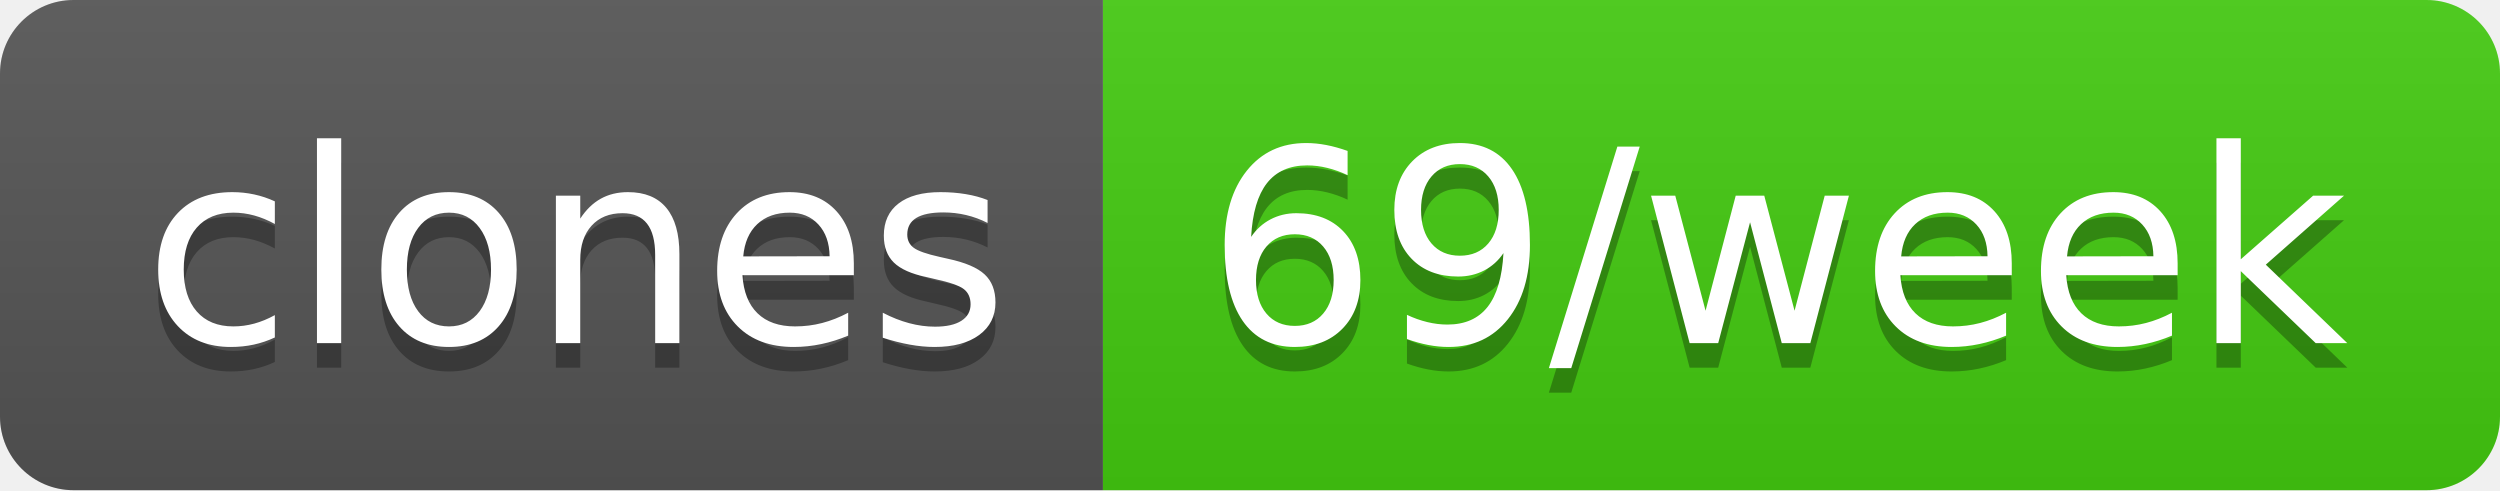
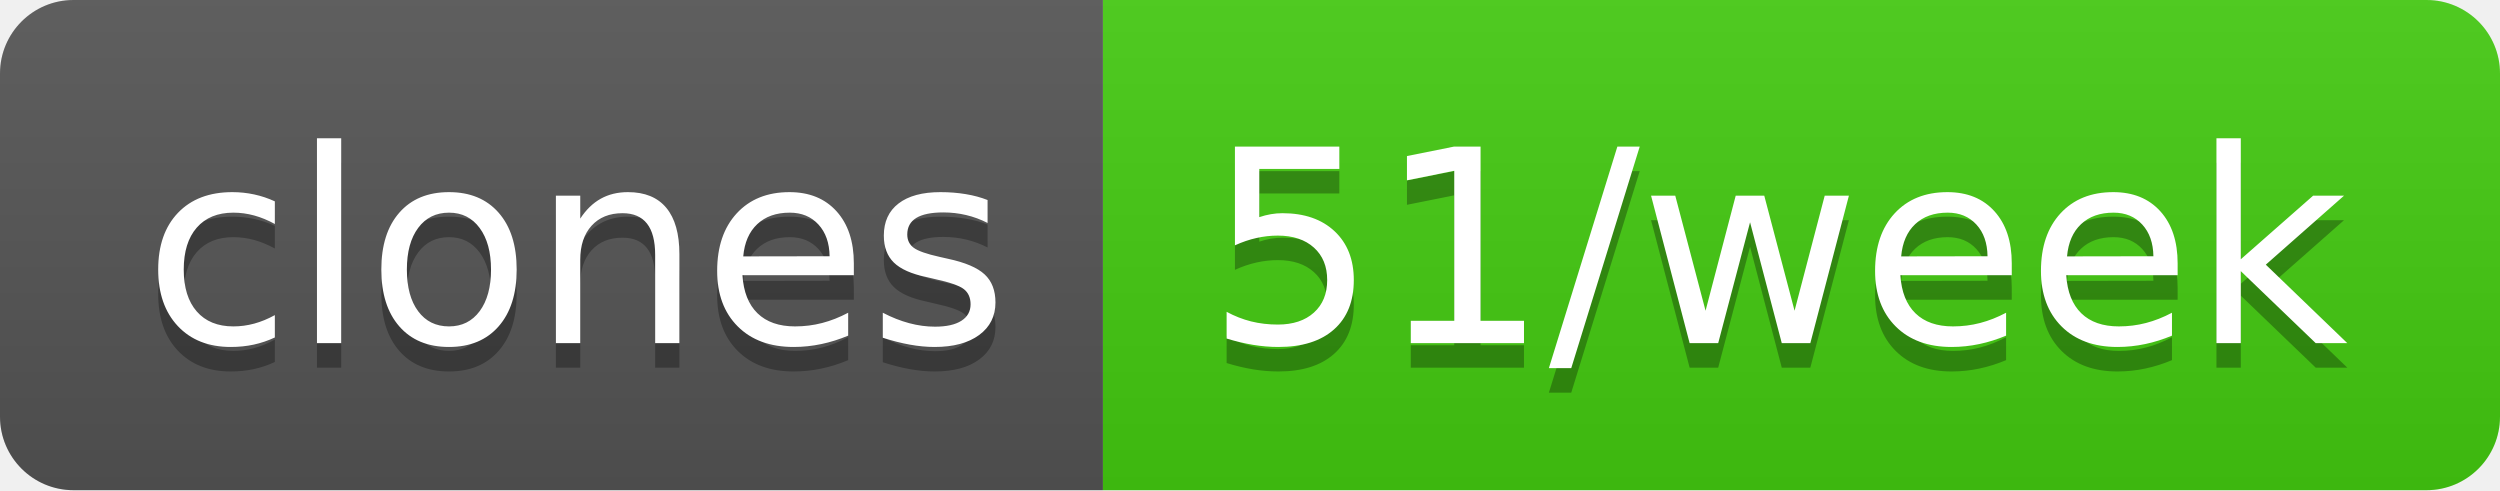
- <svg xmlns="http://www.w3.org/2000/svg" width="102" height="20" role="img" aria-label="clones: 69/week">
+ <svg xmlns="http://www.w3.org/2000/svg" width="102" height="20" role="img" aria-label="clones: 51/week">
  <linearGradient id="s" x2="0" y2="100%">
    <stop offset="0" stop-color="#bbb" stop-opacity=".1" />
    <stop offset="1" stop-opacity=".1" />
  </linearGradient>
  <clipPath id="r">
    <rect width="102" height="20" rx="3" fill="#fff" />
  </clipPath>
  <g clip-path="url(#r)">
    <rect width="45" height="20" fill="#555" />
    <rect x="45" width="57" height="20" fill="#4c1" />
    <rect width="102" height="20" fill="url(#s)" />
  </g>
  <g fill="#fff" text-anchor="middle" font-family="Verdana,Geneva,DejaVu Sans,sans-serif" text-rendering="geometricPrecision" font-size="110">
    <text aria-hidden="true" x="235" y="150" fill="#010101" fill-opacity=".3" transform="scale(.1)" textLength="350">clones</text>
    <text x="235" y="140" transform="scale(.1)" fill="#fff" textLength="350">clones</text>
-     <text aria-hidden="true" x="725" y="150" fill="#010101" fill-opacity=".3" transform="scale(.1)" textLength="470">69/week</text>
-     <text x="725" y="140" transform="scale(.1)" fill="#fff" textLength="470">69/week</text>
+     <text aria-hidden="true" x="725" y="150" fill="#010101" fill-opacity=".3" transform="scale(.1)" textLength="470">51/week</text>
+     <text x="725" y="140" transform="scale(.1)" fill="#fff" textLength="470">51/week</text>
  </g>
</svg>
